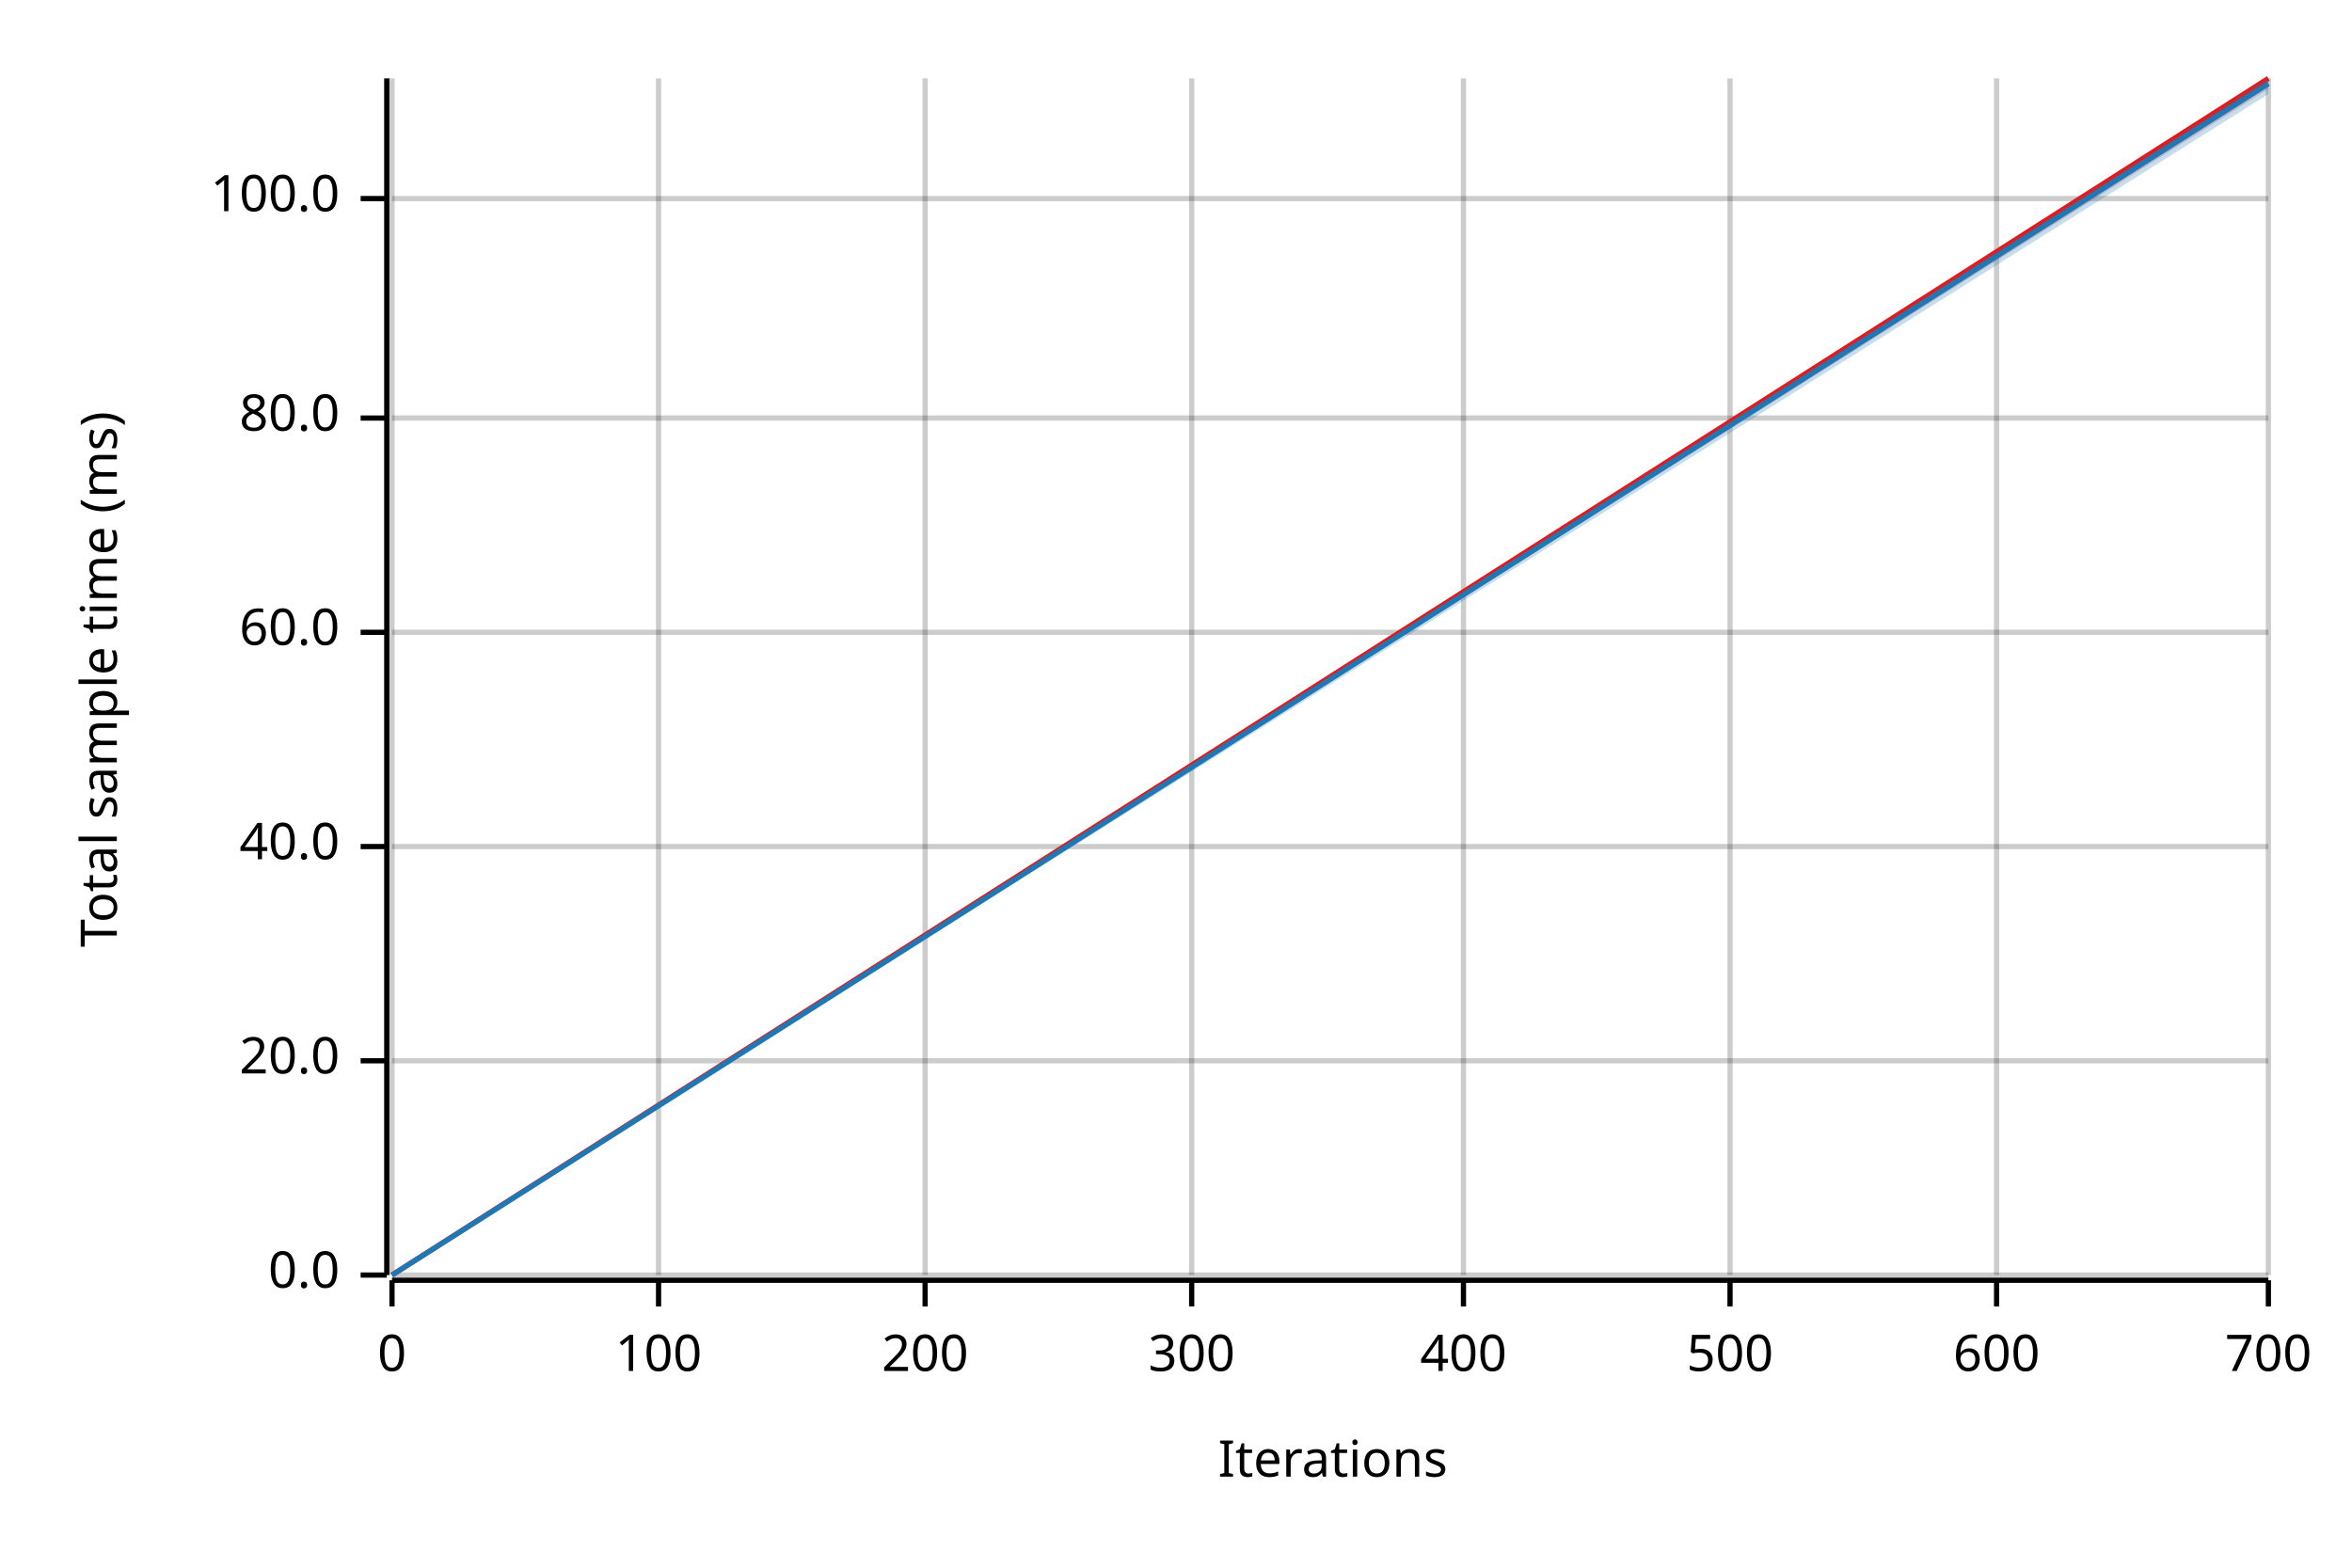
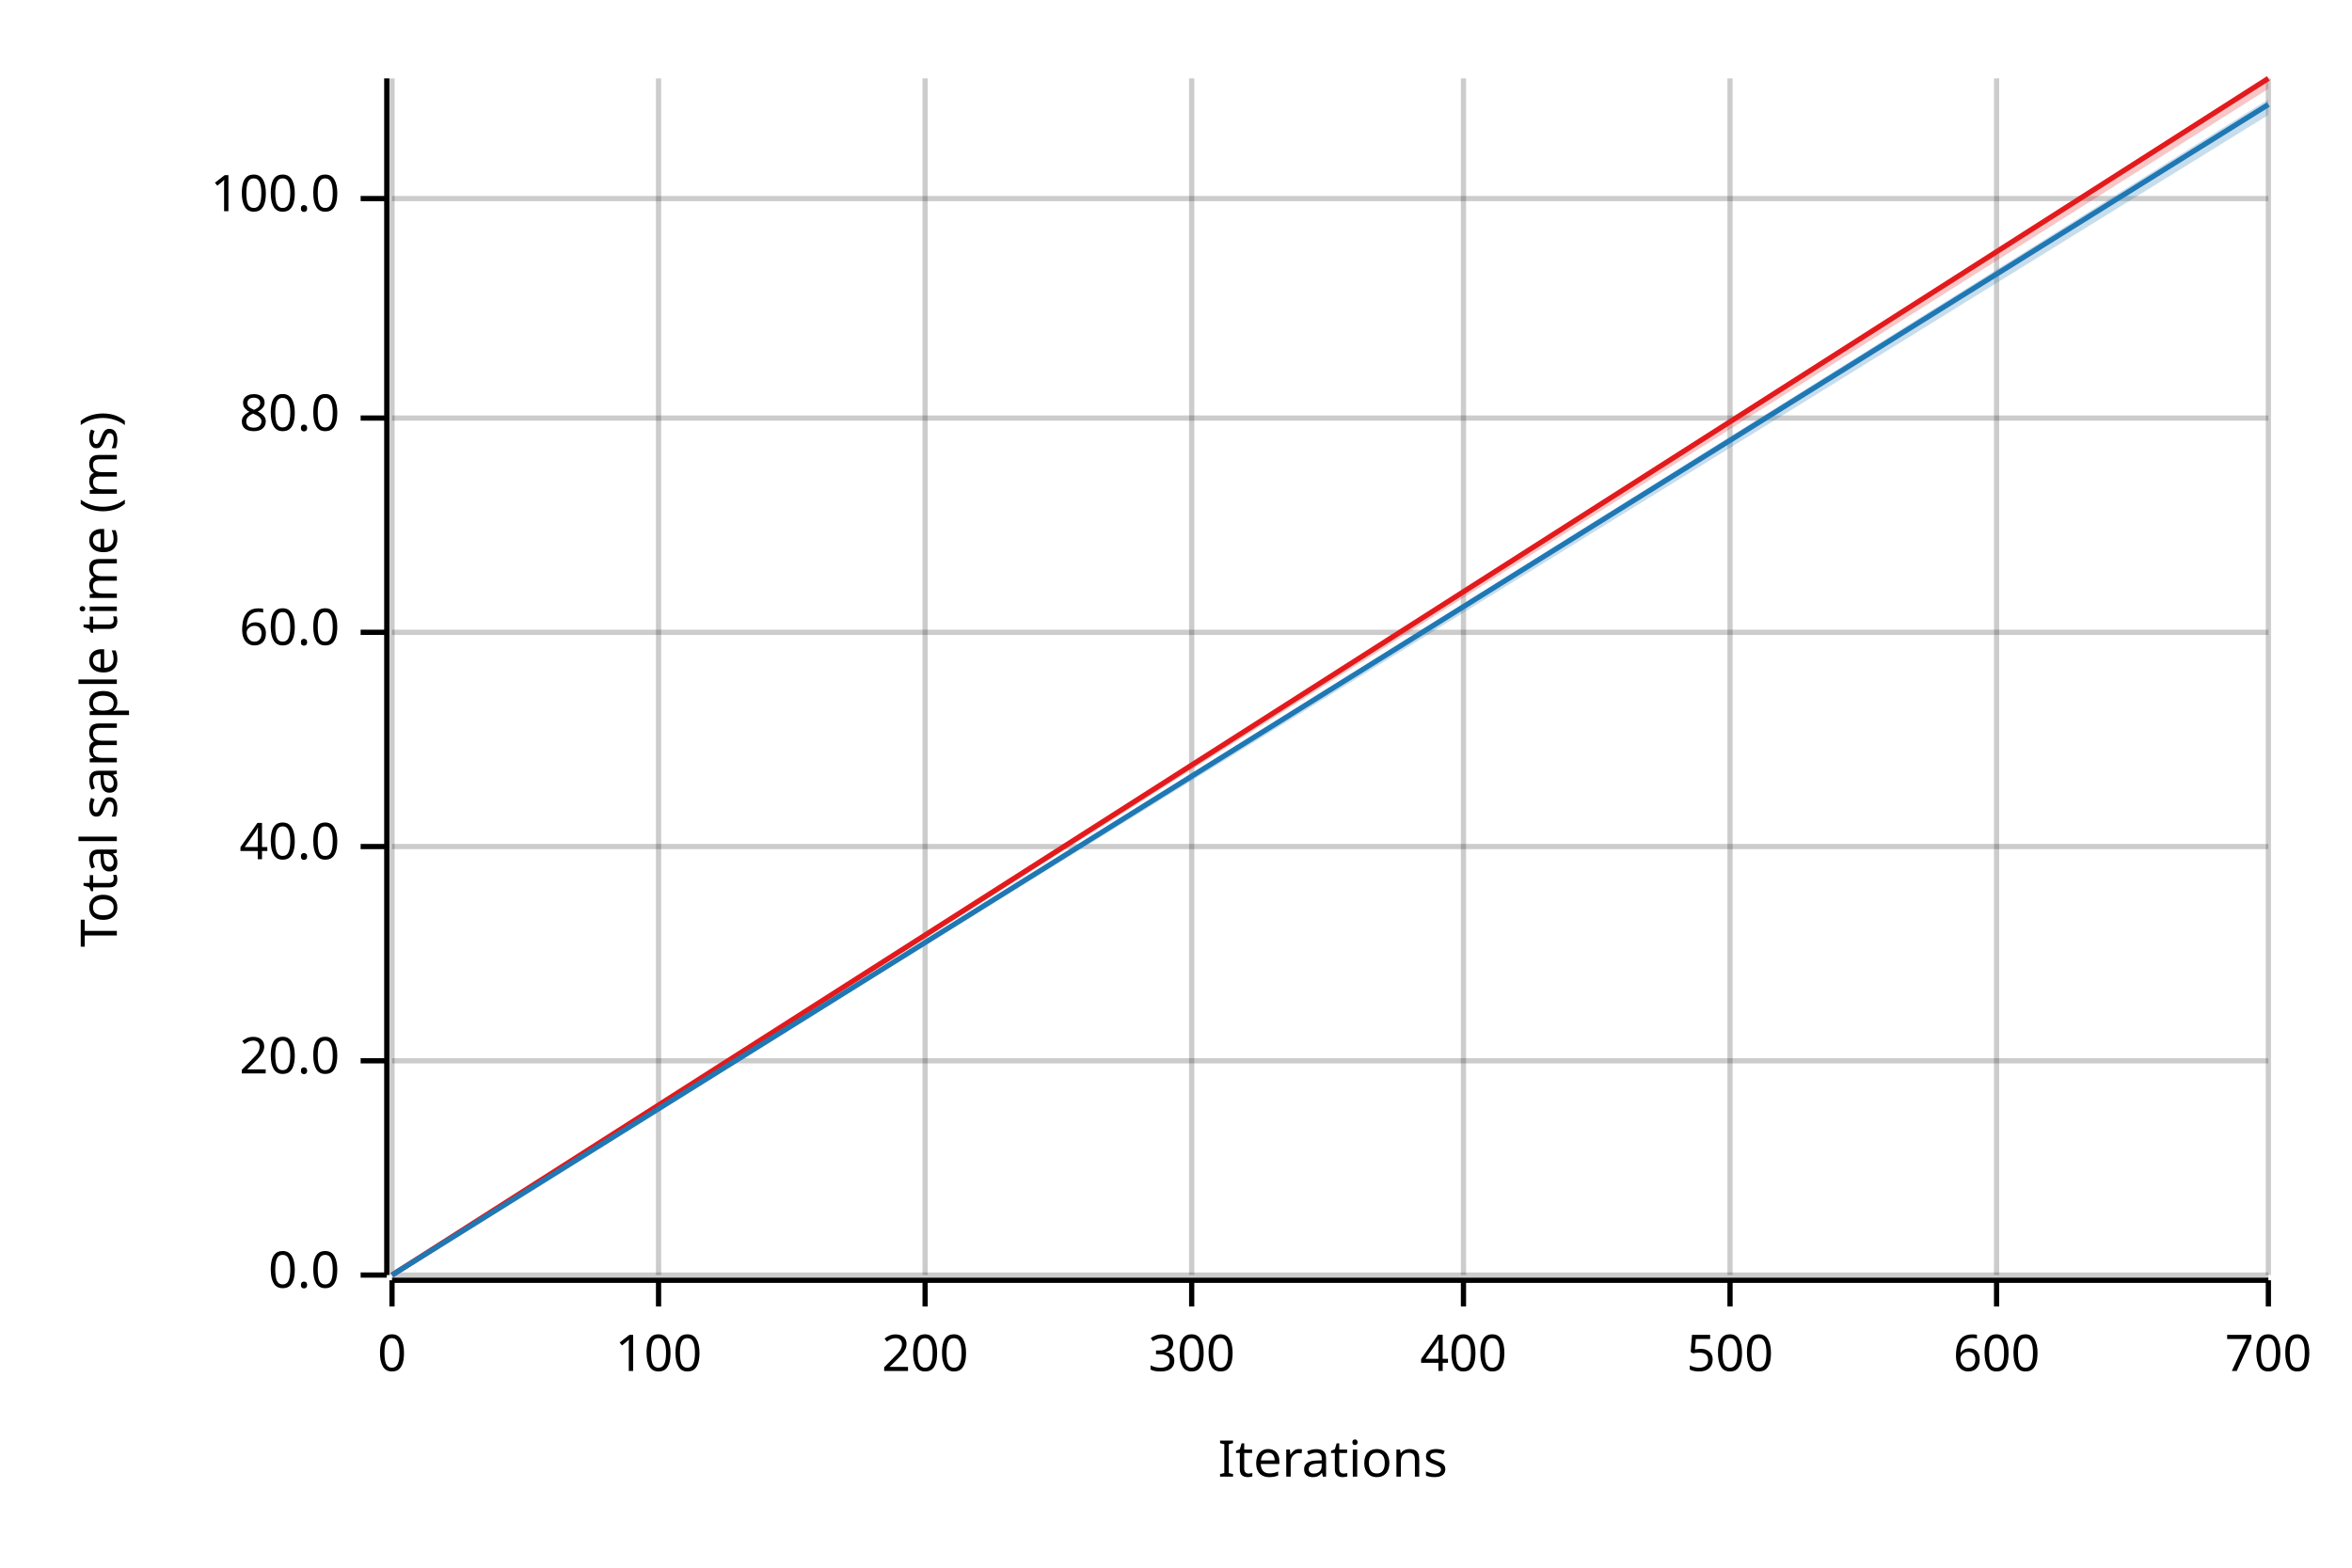
<svg xmlns="http://www.w3.org/2000/svg" width="450" height="300" viewBox="0 0 450 300">
  <text x="15" y="130" dy="0.76em" text-anchor="middle" font-family="sans-serif" font-size="9.677" opacity="1" fill="#000000" transform="rotate(270, 15, 130)">
Total sample time (ms)
</text>
  <text x="255" y="285" dy="-0.5ex" text-anchor="middle" font-family="sans-serif" font-size="9.677" opacity="1" fill="#000000">
Iterations
</text>
  <line opacity="0.2" stroke="#000000" stroke-width="1" x1="75" y1="244" x2="75" y2="15" />
  <line opacity="0.2" stroke="#000000" stroke-width="1" x1="126" y1="244" x2="126" y2="15" />
  <line opacity="0.2" stroke="#000000" stroke-width="1" x1="177" y1="244" x2="177" y2="15" />
  <line opacity="0.2" stroke="#000000" stroke-width="1" x1="228" y1="244" x2="228" y2="15" />
  <line opacity="0.2" stroke="#000000" stroke-width="1" x1="280" y1="244" x2="280" y2="15" />
  <line opacity="0.2" stroke="#000000" stroke-width="1" x1="331" y1="244" x2="331" y2="15" />
  <line opacity="0.2" stroke="#000000" stroke-width="1" x1="382" y1="244" x2="382" y2="15" />
  <line opacity="0.2" stroke="#000000" stroke-width="1" x1="434" y1="244" x2="434" y2="15" />
  <line opacity="0.2" stroke="#000000" stroke-width="1" x1="75" y1="244" x2="434" y2="244" />
  <line opacity="0.2" stroke="#000000" stroke-width="1" x1="75" y1="203" x2="434" y2="203" />
  <line opacity="0.2" stroke="#000000" stroke-width="1" x1="75" y1="162" x2="434" y2="162" />
  <line opacity="0.2" stroke="#000000" stroke-width="1" x1="75" y1="121" x2="434" y2="121" />
  <line opacity="0.2" stroke="#000000" stroke-width="1" x1="75" y1="80" x2="434" y2="80" />
  <line opacity="0.2" stroke="#000000" stroke-width="1" x1="75" y1="38" x2="434" y2="38" />
  <polyline fill="none" opacity="1" stroke="#000000" stroke-width="1" points="74,15 74,244 " />
  <text x="65" y="244" dy="0.5ex" text-anchor="end" font-family="sans-serif" font-size="9.677" opacity="1" fill="#000000">
0.0
</text>
  <polyline fill="none" opacity="1" stroke="#000000" stroke-width="1" points="69,244 74,244 " />
  <text x="65" y="203" dy="0.5ex" text-anchor="end" font-family="sans-serif" font-size="9.677" opacity="1" fill="#000000">
20.0
</text>
  <polyline fill="none" opacity="1" stroke="#000000" stroke-width="1" points="69,203 74,203 " />
  <text x="65" y="162" dy="0.5ex" text-anchor="end" font-family="sans-serif" font-size="9.677" opacity="1" fill="#000000">
40.0
</text>
  <polyline fill="none" opacity="1" stroke="#000000" stroke-width="1" points="69,162 74,162 " />
  <text x="65" y="121" dy="0.5ex" text-anchor="end" font-family="sans-serif" font-size="9.677" opacity="1" fill="#000000">
60.0
</text>
  <polyline fill="none" opacity="1" stroke="#000000" stroke-width="1" points="69,121 74,121 " />
  <text x="65" y="80" dy="0.5ex" text-anchor="end" font-family="sans-serif" font-size="9.677" opacity="1" fill="#000000">
80.0
</text>
  <polyline fill="none" opacity="1" stroke="#000000" stroke-width="1" points="69,80 74,80 " />
  <text x="65" y="38" dy="0.5ex" text-anchor="end" font-family="sans-serif" font-size="9.677" opacity="1" fill="#000000">
100.0
</text>
  <polyline fill="none" opacity="1" stroke="#000000" stroke-width="1" points="69,38 74,38 " />
  <polyline fill="none" opacity="1" stroke="#000000" stroke-width="1" points="75,245 434,245 " />
  <text x="75" y="255" dy="0.76em" text-anchor="middle" font-family="sans-serif" font-size="9.677" opacity="1" fill="#000000">
0
</text>
  <polyline fill="none" opacity="1" stroke="#000000" stroke-width="1" points="75,245 75,250 " />
  <text x="126" y="255" dy="0.76em" text-anchor="middle" font-family="sans-serif" font-size="9.677" opacity="1" fill="#000000">
100
</text>
  <polyline fill="none" opacity="1" stroke="#000000" stroke-width="1" points="126,245 126,250 " />
  <text x="177" y="255" dy="0.76em" text-anchor="middle" font-family="sans-serif" font-size="9.677" opacity="1" fill="#000000">
200
</text>
  <polyline fill="none" opacity="1" stroke="#000000" stroke-width="1" points="177,245 177,250 " />
  <text x="228" y="255" dy="0.76em" text-anchor="middle" font-family="sans-serif" font-size="9.677" opacity="1" fill="#000000">
300
</text>
  <polyline fill="none" opacity="1" stroke="#000000" stroke-width="1" points="228,245 228,250 " />
  <text x="280" y="255" dy="0.76em" text-anchor="middle" font-family="sans-serif" font-size="9.677" opacity="1" fill="#000000">
400
</text>
  <polyline fill="none" opacity="1" stroke="#000000" stroke-width="1" points="280,245 280,250 " />
  <text x="331" y="255" dy="0.76em" text-anchor="middle" font-family="sans-serif" font-size="9.677" opacity="1" fill="#000000">
500
</text>
  <polyline fill="none" opacity="1" stroke="#000000" stroke-width="1" points="331,245 331,250 " />
  <text x="382" y="255" dy="0.76em" text-anchor="middle" font-family="sans-serif" font-size="9.677" opacity="1" fill="#000000">
600
</text>
  <polyline fill="none" opacity="1" stroke="#000000" stroke-width="1" points="382,245 382,250 " />
  <text x="434" y="255" dy="0.76em" text-anchor="middle" font-family="sans-serif" font-size="9.677" opacity="1" fill="#000000">
700
</text>
  <polyline fill="none" opacity="1" stroke="#000000" stroke-width="1" points="434,245 434,250 " />
  <polyline fill="none" opacity="1" stroke="#E31A1C" stroke-width="1" points="75,244 434,15 " />
  <polygon opacity="0.25" fill="#E31A1C" points="75,244 434,17 434,15 " />
-   <polyline fill="none" opacity="1" stroke="#1F78B4" stroke-width="1" points="75,244 434,16 " />
-   <polygon opacity="0.25" fill="#1F78B4" points="75,244 434,18 434,15 " />
+   <polyline fill="none" opacity="1" stroke="#1F78B4" stroke-width="1" points="75,244 434,20 " />
+   <polygon opacity="0.25" fill="#1F78B4" points="75,244 434,22 434,19 " />
</svg>
